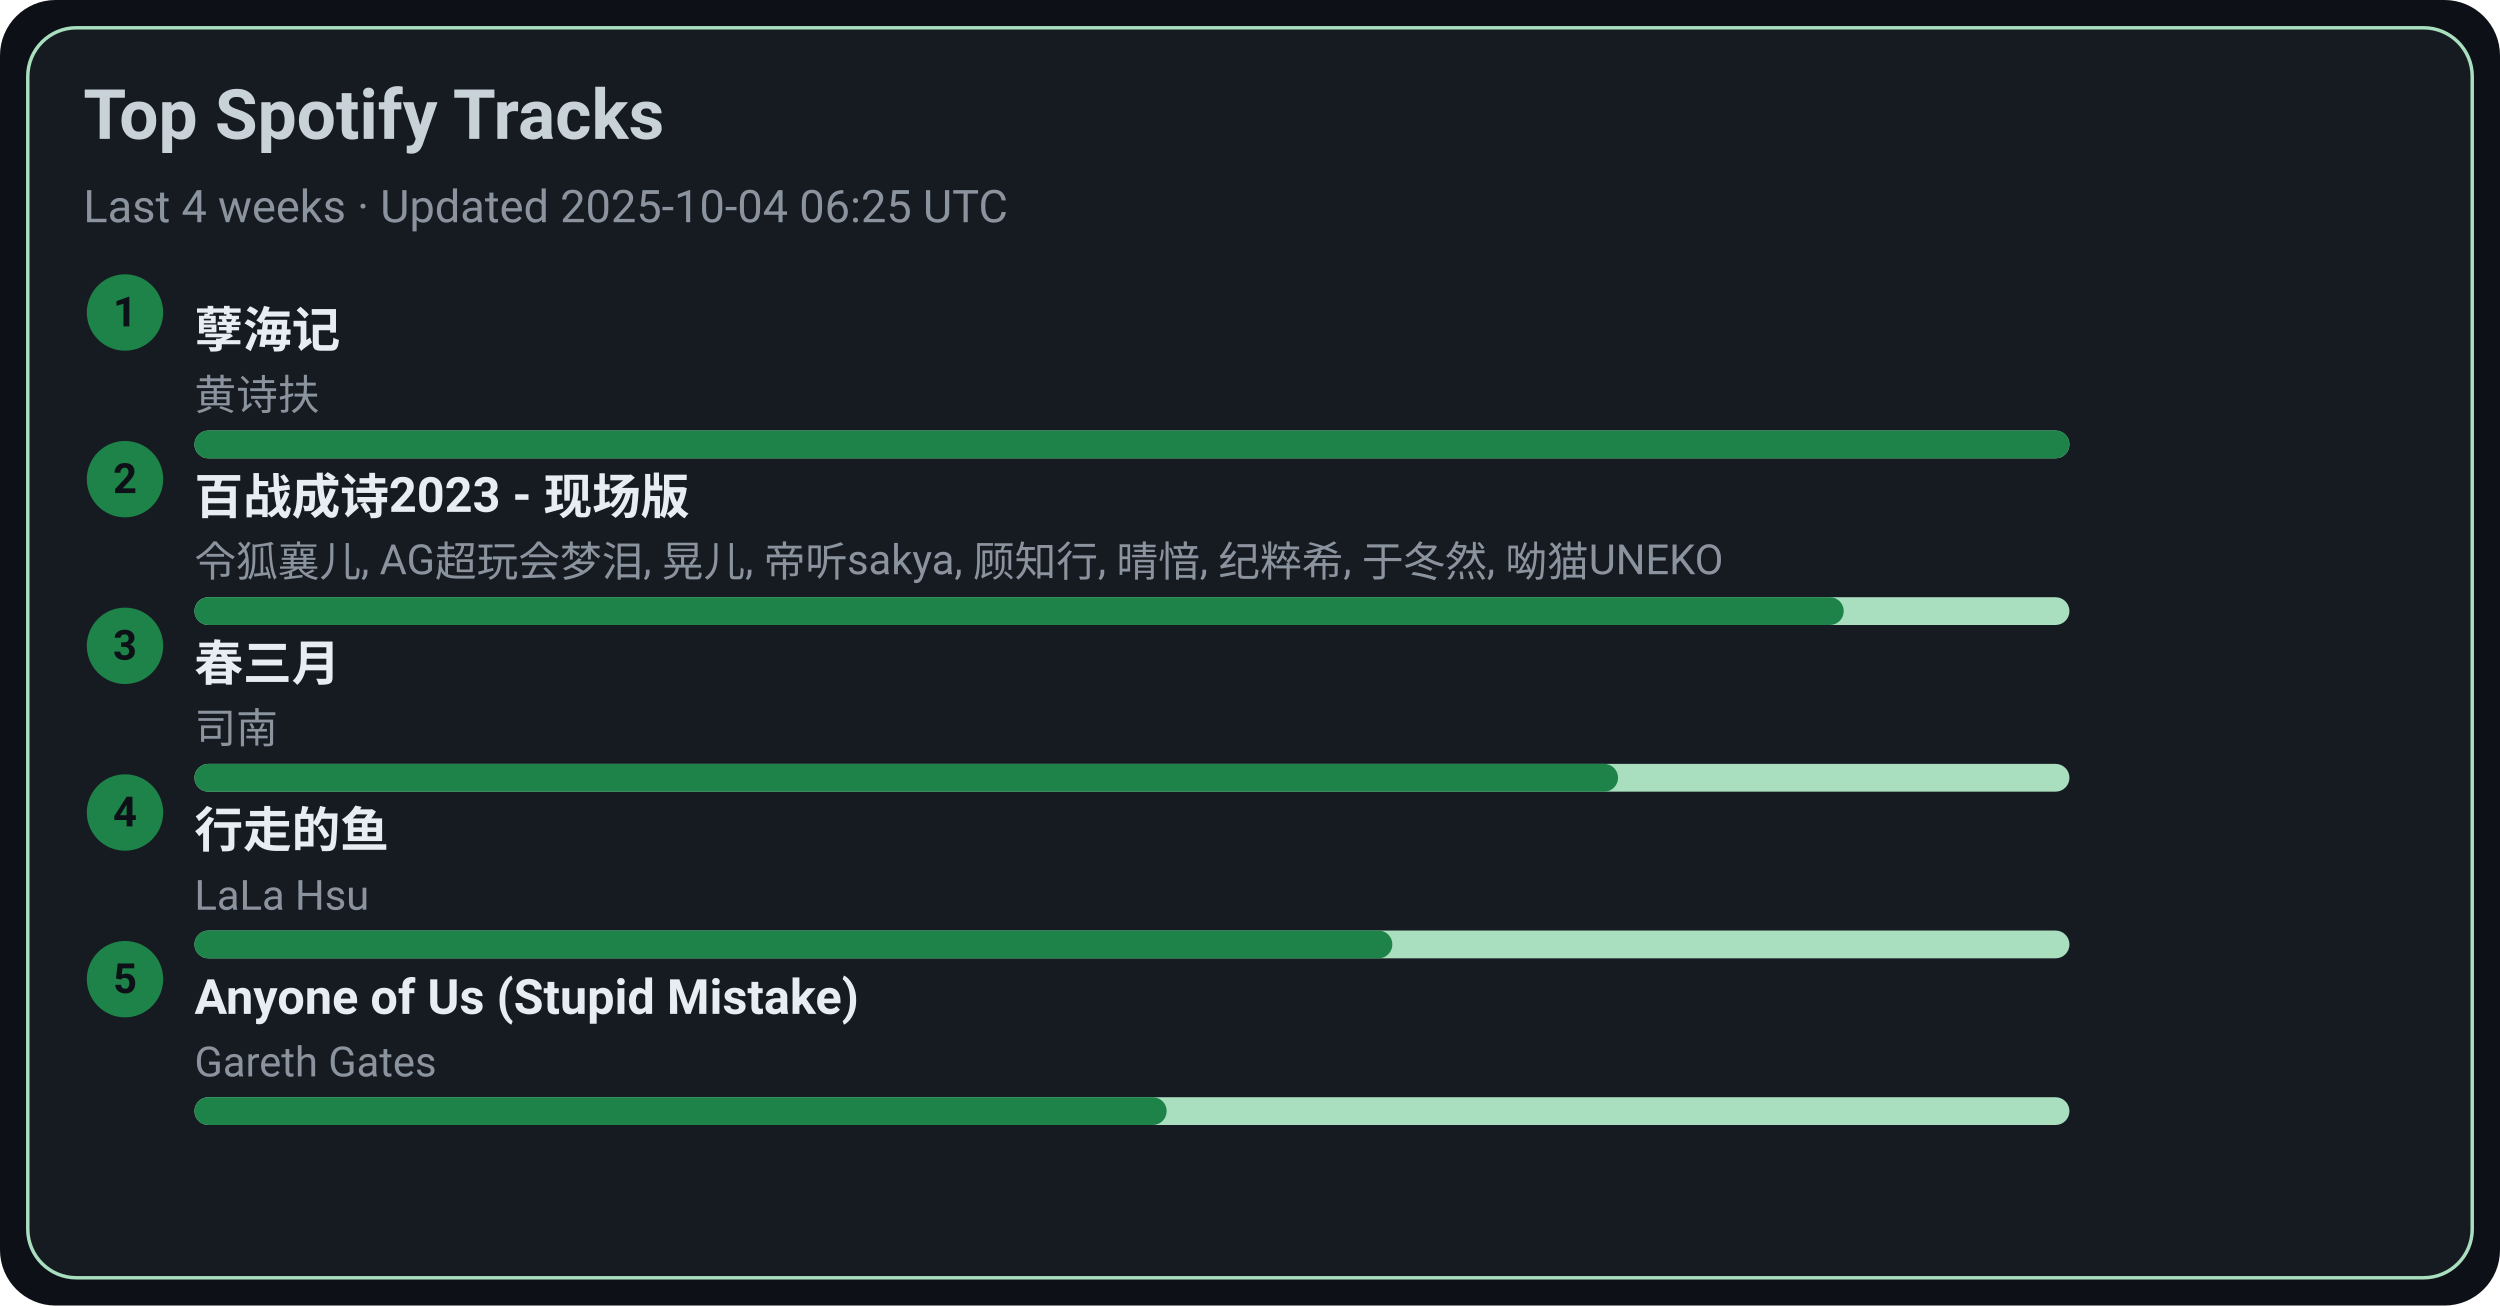
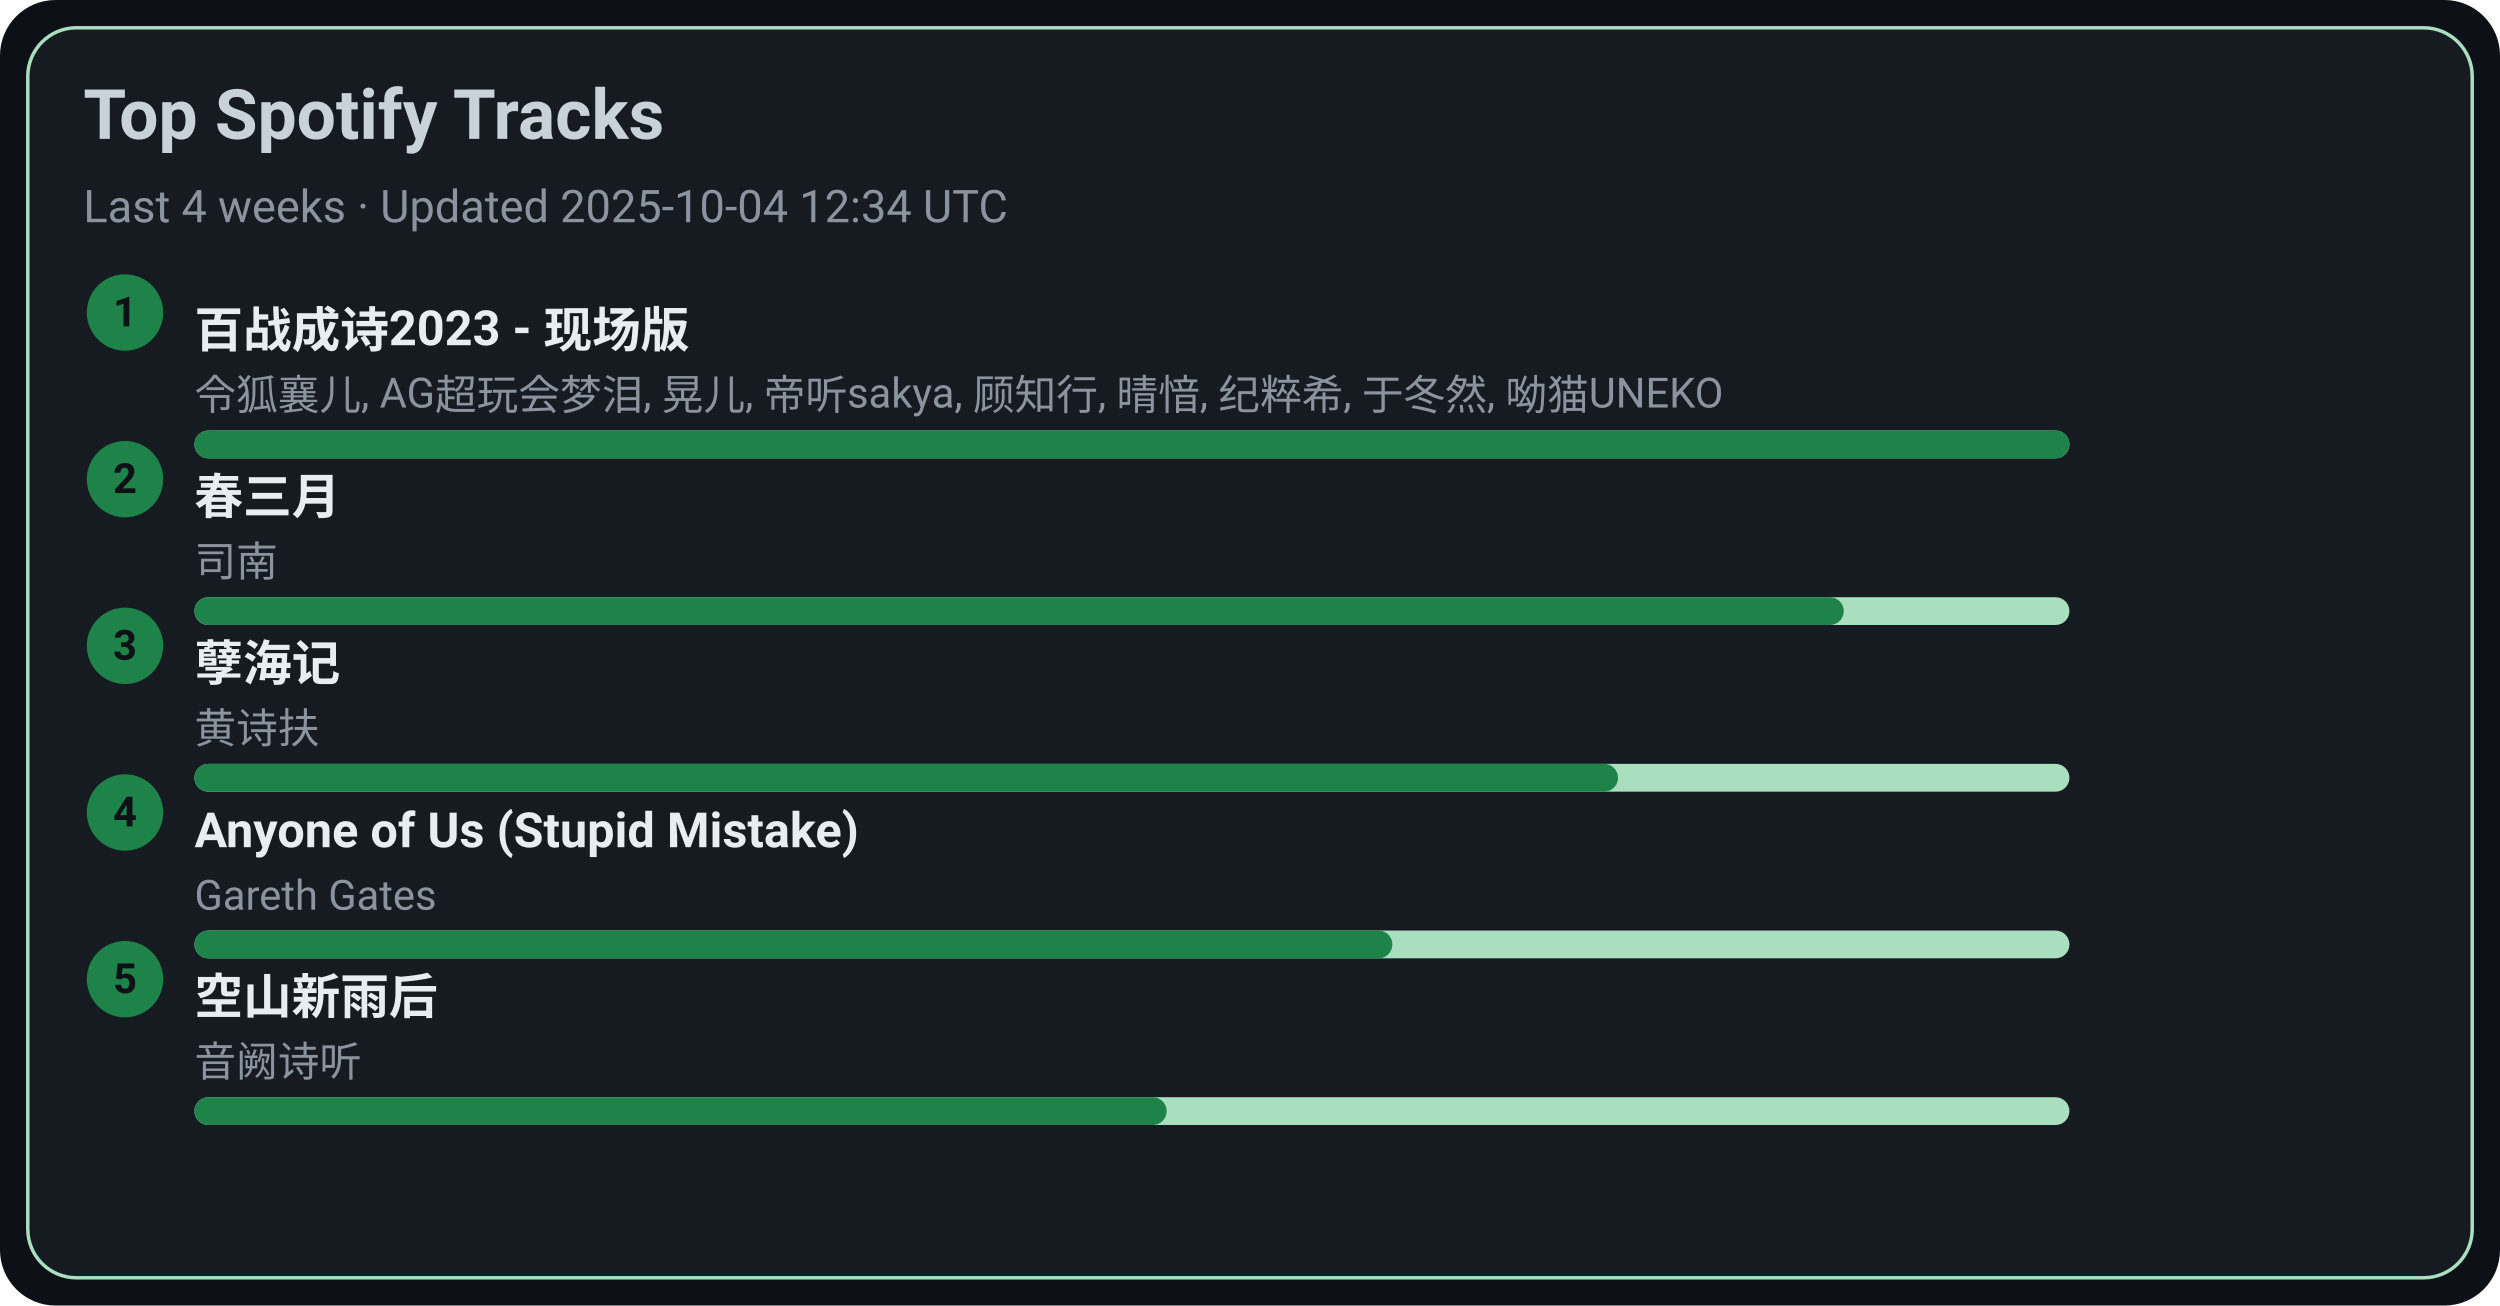
<svg xmlns="http://www.w3.org/2000/svg" width="720" height="376" viewBox="0 0 720 376">
  <style>text{font-family:-apple-system,BlinkMacSystemFont,Segoe UI,Roboto,Ubuntu,Helvetica Neue,Arial,Noto Sans,sans-serif}</style>
  <rect width="720" height="376" rx="16" fill="#0d1117" />
  <rect x="8" y="8" width="704" height="360" rx="14" fill="#161b22" stroke="#A9DFBF" />
  <text x="24" y="40" font-size="20" fill="#c9d1d9" font-weight="600">Top Spotify Tracks</text>
-   <text x="24" y="64" font-size="13" fill="#8b949e">Last 4 weeks · Updated 2025-10-04 06:25 UTC</text>
+   <text x="24" y="64" font-size="13" fill="#8b949e">Last 4 weeks · Updated 2025-10-04 12:34 UTC</text>
  <circle cx="36" cy="90" r="11" fill="#1D8348" />
  <text x="36" y="94" text-anchor="middle" font-size="12" fill="#0d1117" font-weight="700">1</text>
-   <a href="https://open.spotify.com/track/3eIovUMhirNN6btJbpzNqD" target="_blank" rel="noopener noreferrer">
-     <text x="56" y="100" font-size="14" fill="#e6edf3" font-weight="600">孽海记</text>
+   <a href="https://open.spotify.com/track/2gttnS8fWnDwziLFt2TLEi" target="_blank" rel="noopener noreferrer">
+     <text x="56" y="100" font-size="14" fill="#e6edf3" font-weight="600">百战成诗2023 - 现场版</text>
  </a>
-   <text x="56" y="118" font-size="12" fill="#8b949e">黄诗扶</text>
+   <text x="56" y="118" font-size="12" fill="#8b949e">令狐襄儿, AG超玩会梦泪, 晃儿, 帝听sakya, 顾知行, 晴愔, 纪粹希, 于冬然, 呦猫UNEKO</text>
  <rect x="56" y="124" width="540" height="8" rx="4" fill="#A9DFBF" />
  <rect x="56" y="124" width="540" height="8" rx="4" fill="#1D8348" />
  <circle cx="36" cy="138" r="11" fill="#1D8348" />
  <text x="36" y="142" text-anchor="middle" font-size="12" fill="#0d1117" font-weight="700">2</text>
-   <a href="https://open.spotify.com/track/2gttnS8fWnDwziLFt2TLEi" target="_blank" rel="noopener noreferrer">
-     <text x="56" y="148" font-size="14" fill="#e6edf3" font-weight="600">百战成诗2023 - 现场版</text>
+   <a href="https://open.spotify.com/track/5A9BOP4WTk2UayDlMb8w98" target="_blank" rel="noopener noreferrer">
+     <text x="56" y="148" font-size="14" fill="#e6edf3" font-weight="600">春三月</text>
  </a>
-   <text x="56" y="166" font-size="12" fill="#8b949e">令狐襄儿, AG超玩会梦泪, 晃儿, 帝听sakya, 顾知行, 晴愔, 纪粹希, 于冬然, 呦猫UNEKO</text>
+   <text x="56" y="166" font-size="12" fill="#8b949e">司南</text>
  <rect x="56" y="172" width="540" height="8" rx="4" fill="#A9DFBF" />
  <rect x="56" y="172" width="475" height="8" rx="4" fill="#1D8348" />
  <circle cx="36" cy="186" r="11" fill="#1D8348" />
  <text x="36" y="190" text-anchor="middle" font-size="12" fill="#0d1117" font-weight="700">3</text>
-   <a href="https://open.spotify.com/track/5A9BOP4WTk2UayDlMb8w98" target="_blank" rel="noopener noreferrer">
-     <text x="56" y="196" font-size="14" fill="#e6edf3" font-weight="600">春三月</text>
+   <a href="https://open.spotify.com/track/3eIovUMhirNN6btJbpzNqD" target="_blank" rel="noopener noreferrer">
+     <text x="56" y="196" font-size="14" fill="#e6edf3" font-weight="600">孽海记</text>
  </a>
-   <text x="56" y="214" font-size="12" fill="#8b949e">司南</text>
+   <text x="56" y="214" font-size="12" fill="#8b949e">黄诗扶</text>
  <rect x="56" y="220" width="540" height="8" rx="4" fill="#A9DFBF" />
  <rect x="56" y="220" width="410" height="8" rx="4" fill="#1D8348" />
  <circle cx="36" cy="234" r="11" fill="#1D8348" />
  <text x="36" y="238" text-anchor="middle" font-size="12" fill="#0d1117" font-weight="700">4</text>
-   <a href="https://open.spotify.com/track/5tGyQ1cWTaHBfZSHWr8AZb" target="_blank" rel="noopener noreferrer">
-     <text x="56" y="244" font-size="14" fill="#e6edf3" font-weight="600">行走的鱼</text>
+   <a href="https://open.spotify.com/track/7KZo8AI9F3Vnn3FXEYBL9f" target="_blank" rel="noopener noreferrer">
+     <text x="56" y="244" font-size="14" fill="#e6edf3" font-weight="600">Anyone of Us (Stupid Mistake)</text>
  </a>
-   <text x="56" y="262" font-size="12" fill="#8b949e">LaLa Hsu</text>
+   <text x="56" y="262" font-size="12" fill="#8b949e">Gareth Gates</text>
  <rect x="56" y="268" width="540" height="8" rx="4" fill="#A9DFBF" />
  <rect x="56" y="268" width="345" height="8" rx="4" fill="#1D8348" />
  <circle cx="36" cy="282" r="11" fill="#1D8348" />
  <text x="36" y="286" text-anchor="middle" font-size="12" fill="#0d1117" font-weight="700">5</text>
-   <a href="https://open.spotify.com/track/7KZo8AI9F3Vnn3FXEYBL9f" target="_blank" rel="noopener noreferrer">
-     <text x="56" y="292" font-size="14" fill="#e6edf3" font-weight="600">Anyone of Us (Stupid Mistake)</text>
+   <a href="https://open.spotify.com/track/7c1D58U8AIVOGlYzh5U6sk" target="_blank" rel="noopener noreferrer">
+     <text x="56" y="292" font-size="14" fill="#e6edf3" font-weight="600">空山新雨后</text>
  </a>
-   <text x="56" y="310" font-size="12" fill="#8b949e">Gareth Gates</text>
+   <text x="56" y="310" font-size="12" fill="#8b949e">音阙诗听</text>
  <rect x="56" y="316" width="540" height="8" rx="4" fill="#A9DFBF" />
  <rect x="56" y="316" width="280" height="8" rx="4" fill="#1D8348" />
</svg>
